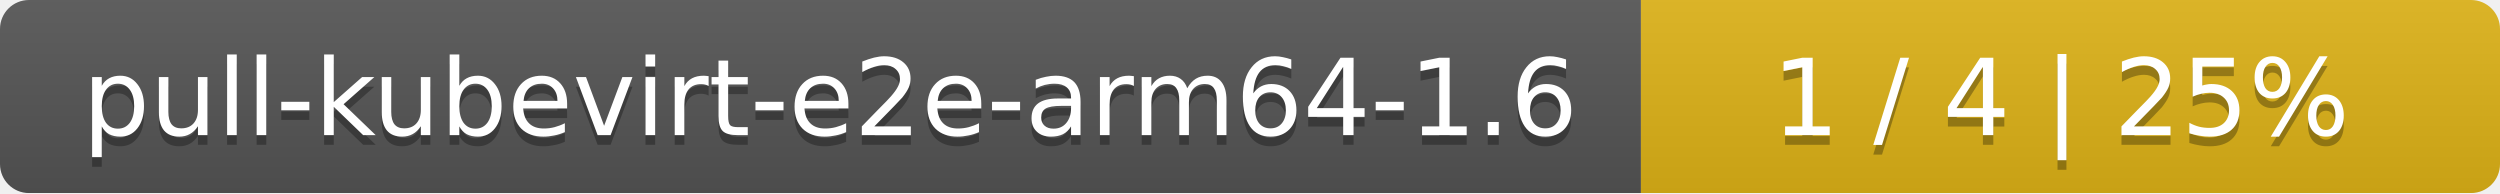
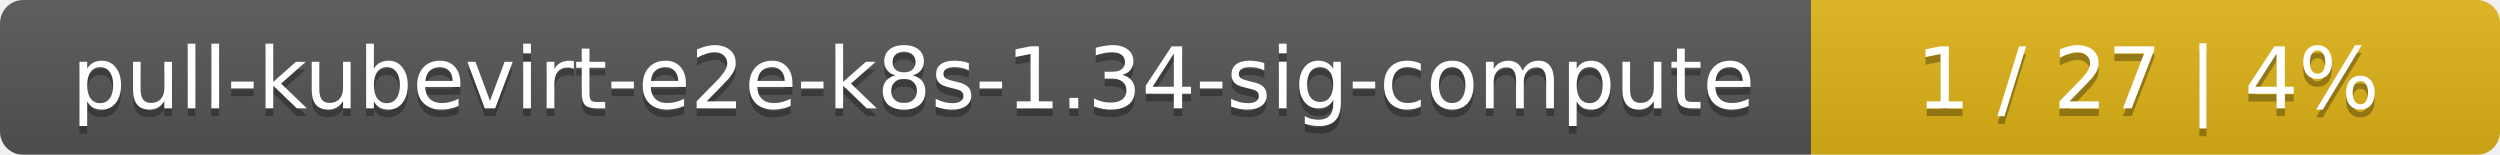
- <svg xmlns="http://www.w3.org/2000/svg" width="259" height="20">
+ <svg xmlns="http://www.w3.org/2000/svg" width="323" height="20">
  <linearGradient id="smooth" x2="0" y2="100%">
    <stop offset="0" stop-color="#bbb" stop-opacity=".1" />
    <stop offset="1" stop-opacity=".1" />
  </linearGradient>
  <mask id="round">
-     <rect width="259" height="20" rx="3" fill="#fff" />
+     <rect width="323" height="20" rx="3" fill="#fff" />
  </mask>
  <g mask="url(#round)">
-     <rect width="170" height="20" fill="#555" />
-     <rect x="170" width="89" height="20" fill="#dfb317" />
-     <rect width="259" height="20" fill="url(#smooth)" />
+     <rect width="234" height="20" fill="#555" />
+     <rect x="234" width="89" height="20" fill="#dfb317" />
+     <rect width="323" height="20" fill="url(#smooth)" />
  </g>
  <g fill="#fff" text-anchor="middle" font-family="DejaVu Sans,Verdana,Geneva,sans-serif" font-size="11">
-     <text x="86" y="15" fill="#010101" fill-opacity=".3">pull-kubevirt-e2e-arm64-1.6</text>
-     <text x="86" y="14">pull-kubevirt-e2e-arm64-1.6</text>
-     <text x="213.5" y="15" fill="#010101" fill-opacity=".3">1 / 4    |    25%</text>
-     <text x="213.5" y="14">1 / 4    |    25%</text>
+     <text x="118" y="15" fill="#010101" fill-opacity=".3">pull-kubevirt-e2e-k8s-1.34-sig-compute</text>
+     <text x="118" y="14">pull-kubevirt-e2e-k8s-1.34-sig-compute</text>
+     <text x="277.5" y="15" fill="#010101" fill-opacity=".3">1 / 27    |    4%</text>
+     <text x="277.5" y="14">1 / 27    |    4%</text>
  </g>
</svg>
